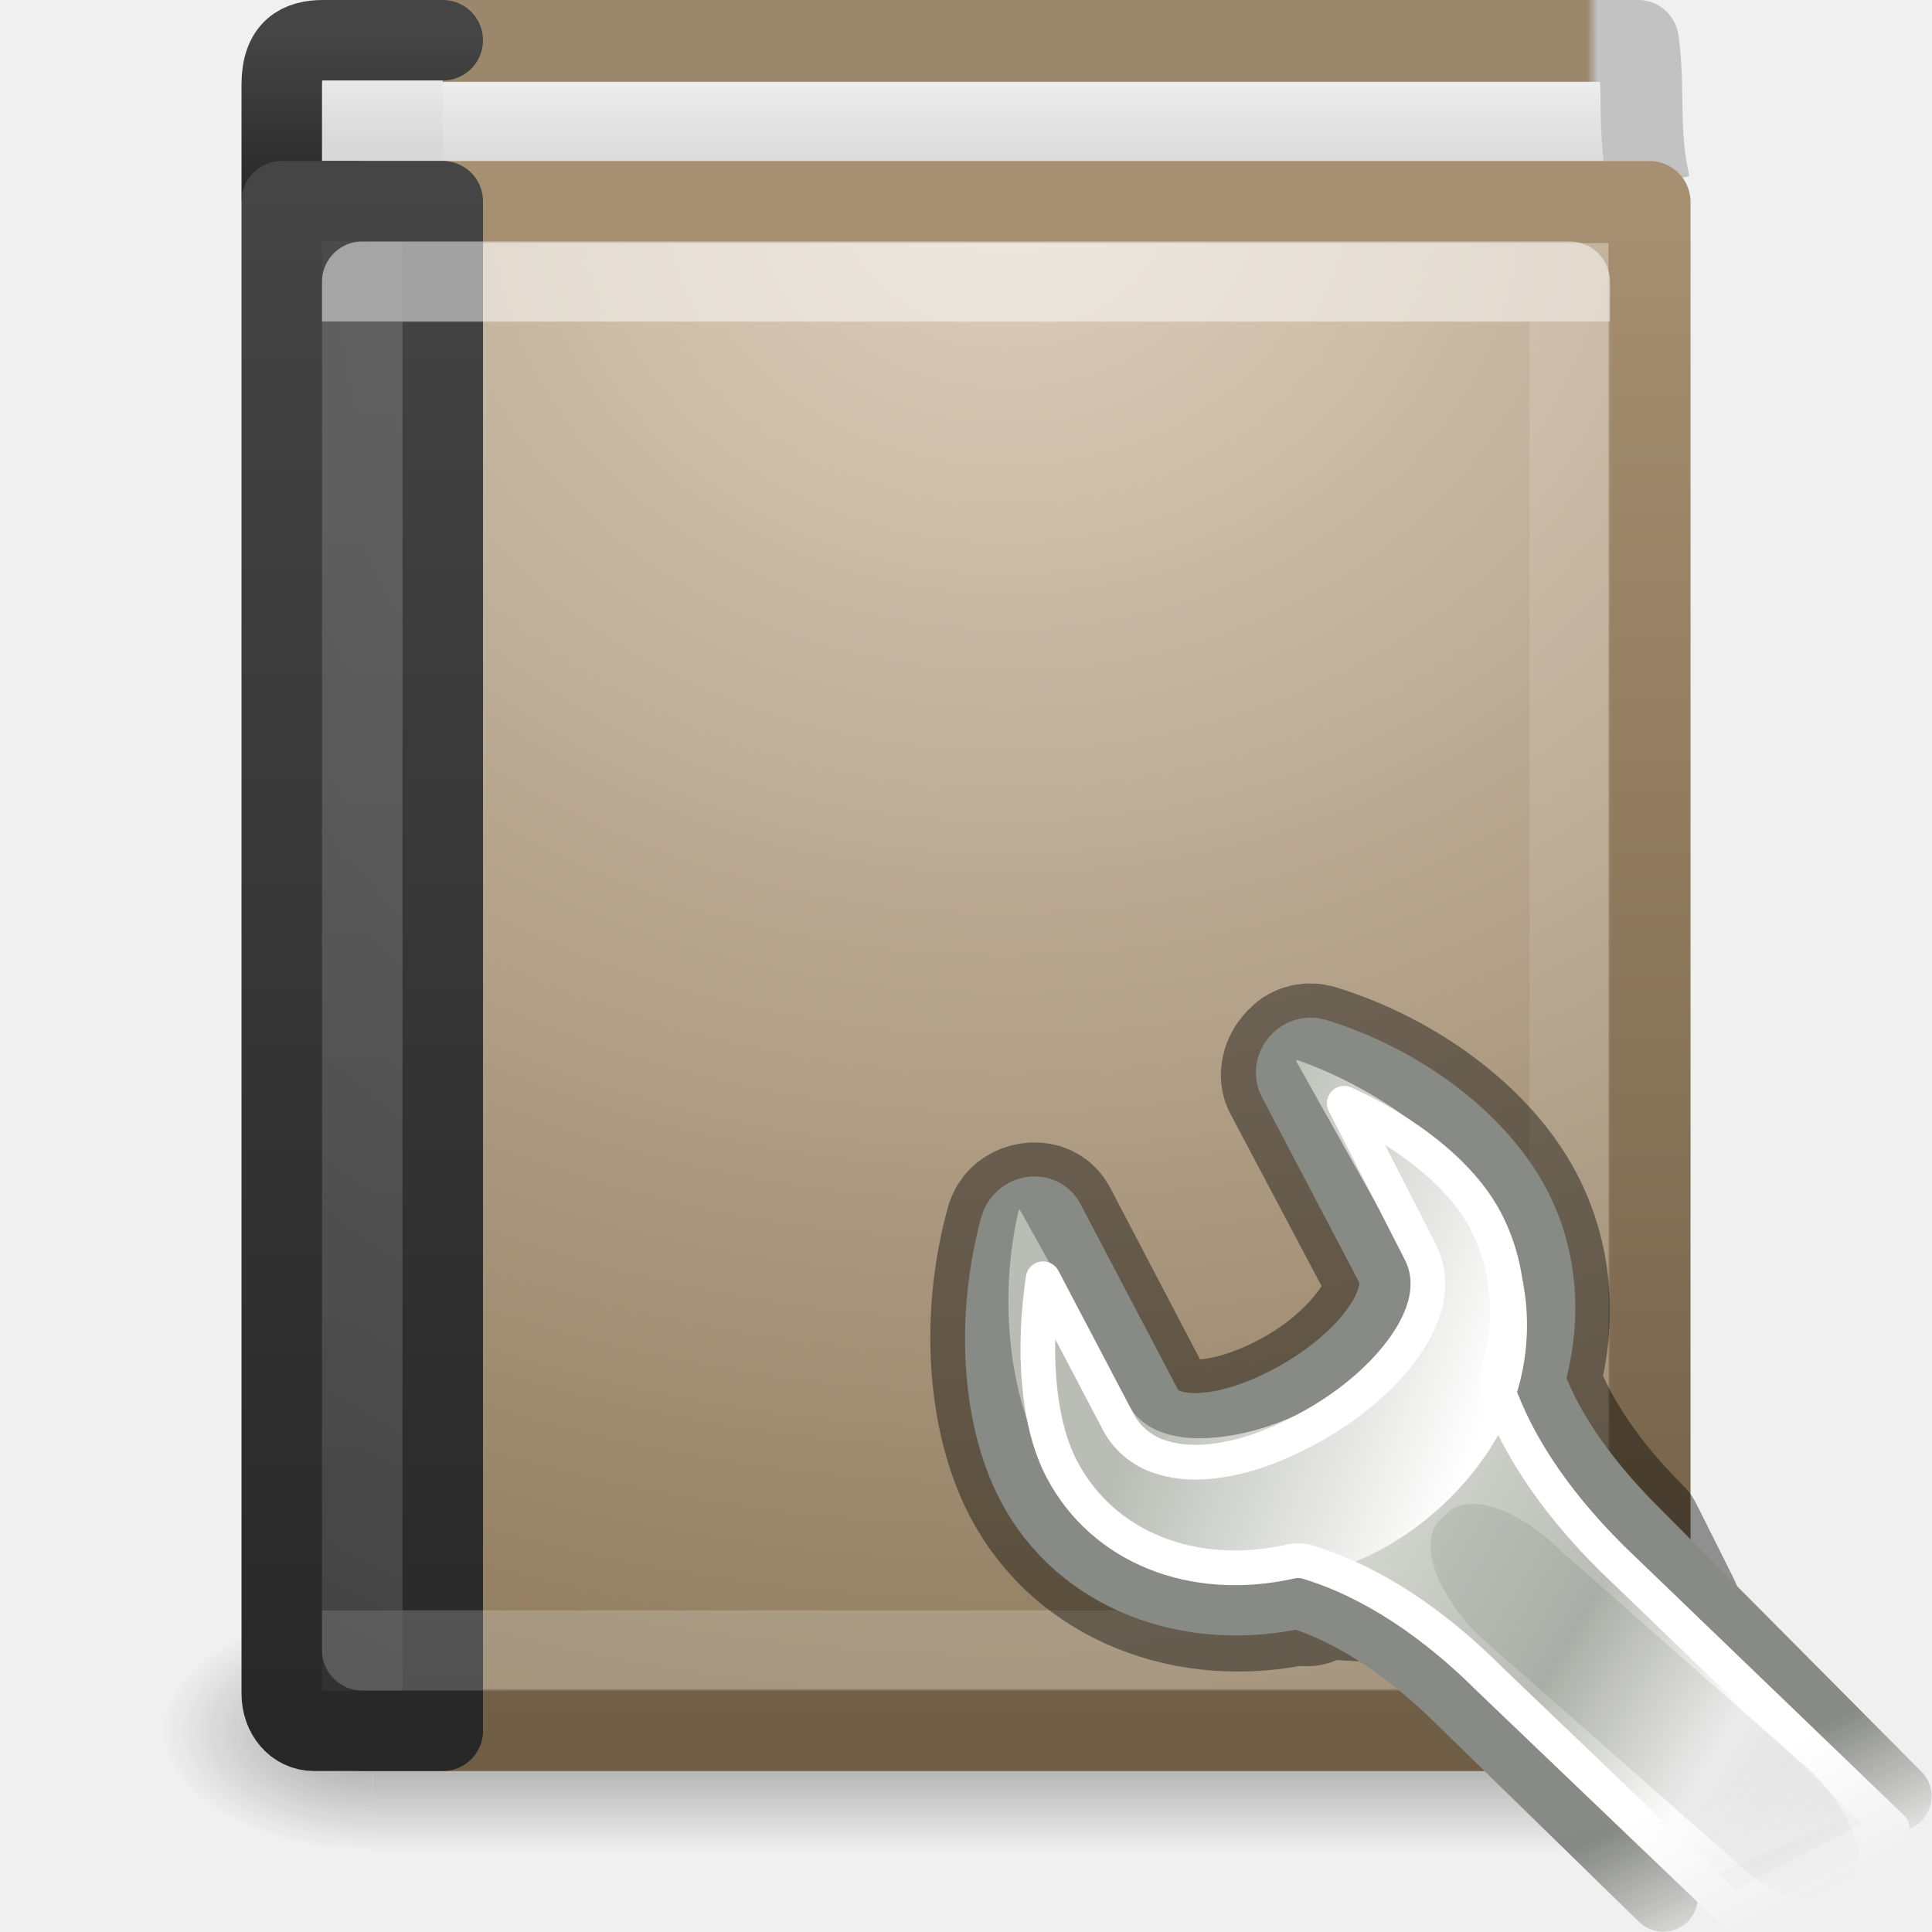
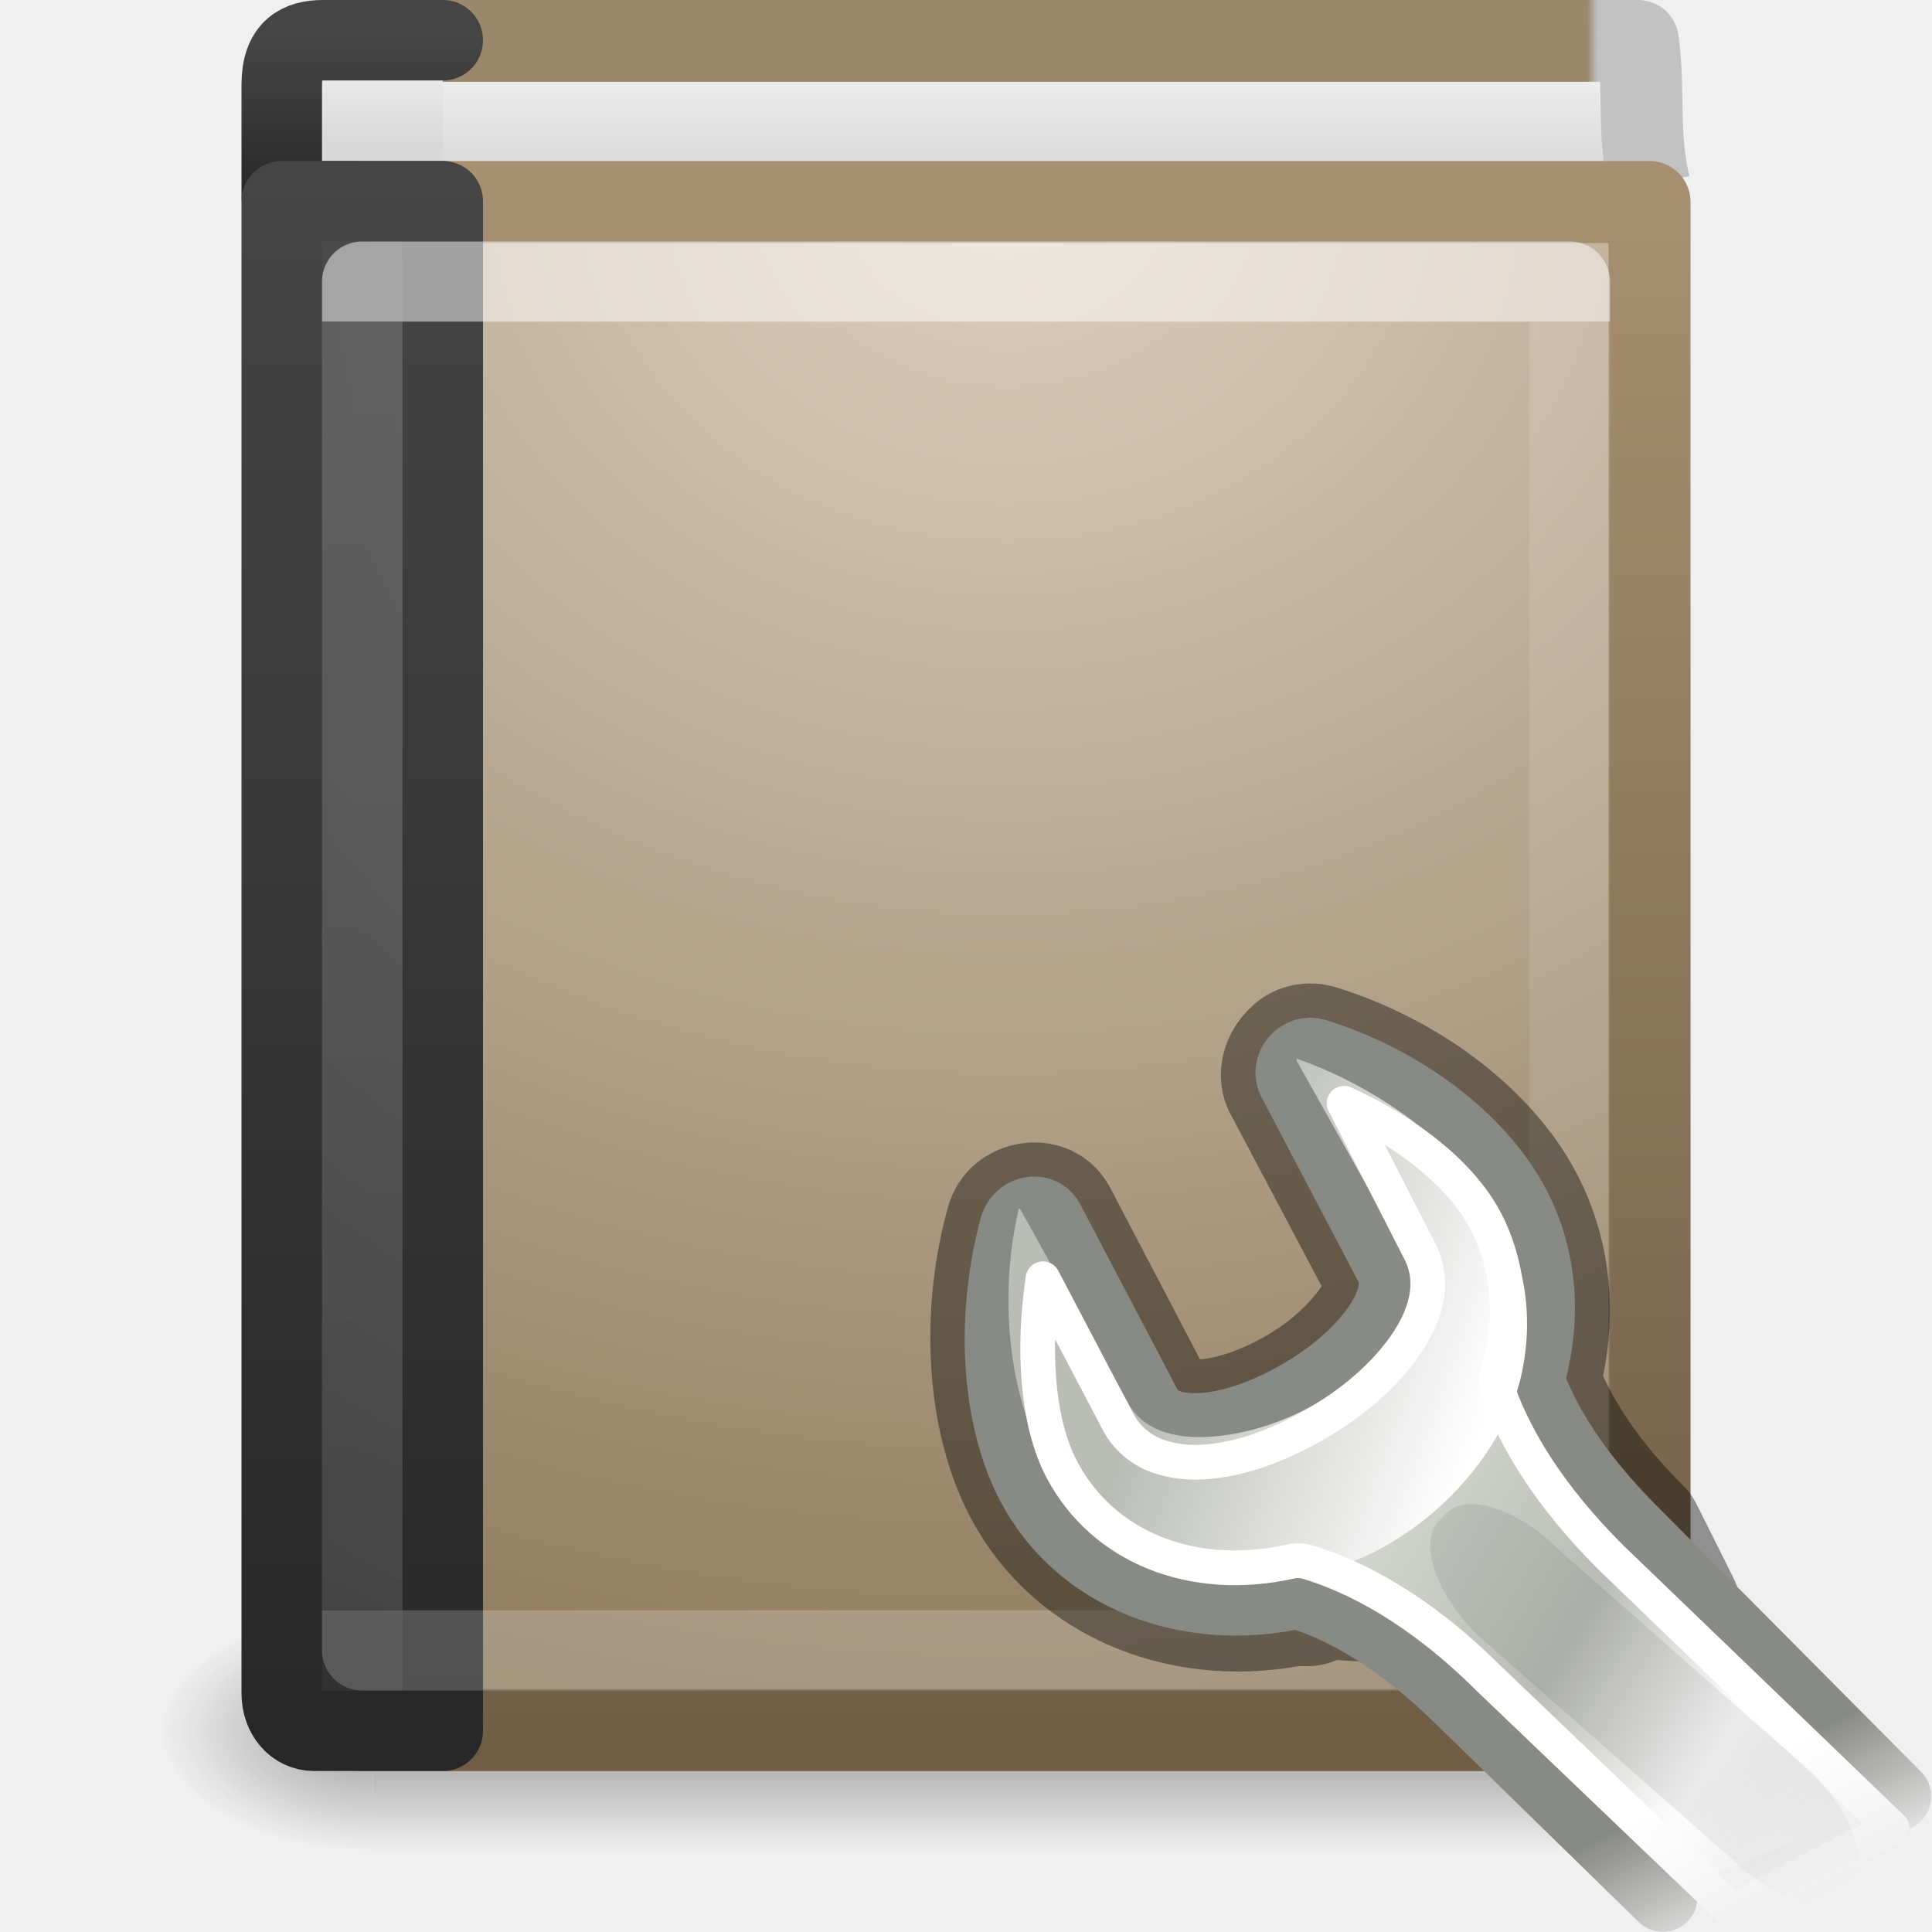
- <svg xmlns="http://www.w3.org/2000/svg" xmlns:xlink="http://www.w3.org/1999/xlink" height="24" width="24" version="1.1" id="svg152">
-   <defs id="defs156" />
-   <linearGradient id="a" gradientTransform="matrix(.3909663 0 0 .4700354 2.664748 8.442357)" gradientUnits="userSpaceOnUse" x1="24" x2="24" y1="14.916" y2="32.596">
-     <stop offset="0" stop-color="#fff" id="stop2" />
-     <stop offset=".123" stop-color="#fff" stop-opacity=".235" id="stop4" />
-     <stop offset=".937" stop-color="#fff" stop-opacity=".157" id="stop6" />
-     <stop offset="1" stop-color="#fff" stop-opacity=".392" id="stop8" />
+ <svg xmlns="http://www.w3.org/2000/svg" xmlns:xlink="http://www.w3.org/1999/xlink" height="24" width="24" version="1.1">
+   <linearGradient id="e">
+     <stop stop-color="#272727" offset="0" />
+     <stop stop-color="#454545" offset="1" />
  </linearGradient>
-   <radialGradient id="b" cx="10.904" cy="8.45" gradientTransform="matrix(0 .7455191 -.6788126 0 18.7389 5.818746)" gradientUnits="userSpaceOnUse" r="20" xlink:href="#c" />
-   <linearGradient id="c">
-     <stop offset="0" stop-color="#5f5f5f" id="stop12" />
-     <stop offset=".262" stop-color="#4f4f4f" id="stop14" />
-     <stop offset=".705" stop-color="#3b3b3b" id="stop16" />
-     <stop offset="1" stop-color="#2b2b2b" id="stop18" />
+   <linearGradient id="f" y2="41.412" gradientUnits="userSpaceOnUse" y1="6.589" gradientTransform="matrix(.40541 0 0 .45946 2.2703 8.9727)" x2="24.107" x1="24.107">
+     <stop stop-color="#fff" offset="0" />
+     <stop stop-color="#fff" stop-opacity=".235" offset="0" />
+     <stop stop-color="#fff" stop-opacity=".157" offset="1" />
+     <stop stop-color="#fff" stop-opacity=".392" offset="1" />
  </linearGradient>
-   <linearGradient id="d" gradientTransform="matrix(.5369519 0 0 .5302194 .116183 7.029592)" gradientUnits="userSpaceOnUse" x1="24" x2="24" xlink:href="#e" y1="44" y2="3.899" />
-   <linearGradient id="e">
-     <stop offset="0" stop-color="#272727" id="stop22" />
-     <stop offset="1" stop-color="#454545" id="stop24" />
+   <radialGradient id="g" gradientUnits="userSpaceOnUse" cy="8.45" cx="7.496" gradientTransform="matrix(0 1.1385 -.9889 -2e-8 19.656 2.2494)" r="20">
+     <stop stop-color="#5f5f5f" offset="0" />
+     <stop stop-color="#4f4f4f" offset=".262" />
+     <stop stop-color="#3b3b3b" offset=".705" />
+     <stop stop-color="#2b2b2b" offset="1" />
+   </radialGradient>
+   <linearGradient id="h" y2="3.899" xlink:href="#e" gradientUnits="userSpaceOnUse" y1="44" gradientTransform="matrix(0.4 0 0 .48718 1.7 8.3074)" x2="24" x1="24" />
+   <radialGradient id="i" gradientUnits="userSpaceOnUse" cy="6.648" cx="24.502" gradientTransform="matrix(0 1.2712 -1.4973 0 22.453 -20.791)" r="17.498">
+     <stop stop-color="#ddcfbd" offset="0" />
+     <stop stop-color="#856f50" offset="1" />
+   </radialGradient>
+   <linearGradient id="j" y2="61.482" gradientUnits="userSpaceOnUse" y1="4.648" gradientTransform="matrix(.32957 0 0 .34141 1.9537 8.8264)" x2="32.901" x1="32.901">
+     <stop stop-color="#a79071" offset="0" />
+     <stop stop-color="#6f5d45" offset="1" />
  </linearGradient>
-   <linearGradient id="f" gradientTransform="matrix(.4054054 0 0 .4594594 2.270271 8.972663)" gradientUnits="userSpaceOnUse" x1="24.107" x2="24.107" y1="6.589" y2="41.412">
-     <stop offset="0" stop-color="#fff" id="stop27" />
-     <stop offset="0" stop-color="#fff" stop-opacity=".235" id="stop29" />
-     <stop offset="1" stop-color="#fff" stop-opacity=".157" id="stop31" />
-     <stop offset="1" stop-color="#fff" stop-opacity=".392" id="stop33" />
+   <linearGradient id="k" y2="3" xlink:href="#l" gradientUnits="userSpaceOnUse" y1="1" gradientTransform="matrix(0.4 0 0 0.5 .90002 8.2497)" x2="10.654" x1="10.654" />
+   <linearGradient id="l">
+     <stop stop-color="#eee" offset="0" />
+     <stop stop-color="#d9d9da" offset="1" />
  </linearGradient>
-   <radialGradient id="g" cx="7.496" cy="8.45" gradientTransform="matrix(0 1.138534 -.9889027 -.00000002 19.65604 2.249398)" gradientUnits="userSpaceOnUse" r="20" xlink:href="#c" />
-   <linearGradient id="h" gradientTransform="matrix(.4 0 0 .4871795 1.7 8.307378)" gradientUnits="userSpaceOnUse" x1="24" x2="24" xlink:href="#e" y1="44" y2="3.899" />
-   <radialGradient id="i" cx="24.502" cy="6.648" gradientTransform="matrix(0 1.271178 -1.497281 0 22.45332 -20.79136)" gradientUnits="userSpaceOnUse" r="17.498">
-     <stop offset="0" stop-color="#ddcfbd" id="stop38" />
-     <stop offset="1" stop-color="#856f50" id="stop40" />
-   </radialGradient>
-   <linearGradient id="j" gradientTransform="matrix(.329571 0 0 .3414124 1.953728 8.826401)" gradientUnits="userSpaceOnUse" x1="32.901" x2="32.901" y1="4.648" y2="61.482">
-     <stop offset="0" stop-color="#a79071" id="stop43" />
-     <stop offset="1" stop-color="#6f5d45" id="stop45" />
+   <linearGradient id="m" y2="3.899" xlink:href="#e" gradientUnits="userSpaceOnUse" y1="44" gradientTransform="matrix(0.4 0 0 .051282 1.7001 8.2689)" x2="24" x1="24" />
+   <linearGradient id="n" y2="4.497" xlink:href="#l" gradientUnits="userSpaceOnUse" y1="3.381" gradientTransform="matrix(.52589 0 0 1.0165 -.25845 5.508)" x2="24.64" x1="24.64" />
+   <linearGradient id="o" y2=".065" gradientUnits="userSpaceOnUse" y1=".065" gradientTransform="matrix(.37517 0 0 .49377 .22912 8.1438)" x2="54.887" x1="10.199">
+     <stop stop-color="#9b876c" offset="0" />
+     <stop stop-color="#9b876c" offset=".934" />
+     <stop stop-color="#c2c2c2" offset=".942" />
+     <stop stop-color="#c2c2c2" offset="1" />
  </linearGradient>
-   <linearGradient id="k" gradientTransform="matrix(.4 0 0 .5000033 .900022 8.24967)" gradientUnits="userSpaceOnUse" x1="10.654" x2="10.654" xlink:href="#l" y1="1" y2="3" />
-   <linearGradient id="l">
-     <stop offset="0" stop-color="#eee" id="stop49" />
-     <stop offset="1" stop-color="#d9d9da" id="stop51" />
+   <radialGradient id="p" xlink:href="#q" gradientUnits="userSpaceOnUse" cy="43.5" cx="4.993" gradientTransform="matrix(2.0038 0 0 1.4 27.988 -17.4)" r="2.5" />
+   <linearGradient id="q">
+     <stop stop-color="#181818" offset="0" />
+     <stop stop-color="#181818" stop-opacity="0" offset="1" />
  </linearGradient>
-   <linearGradient id="m" gradientTransform="matrix(.4 0 0 .05128207 1.700127 8.268916)" gradientUnits="userSpaceOnUse" x1="24" x2="24" xlink:href="#e" y1="44" y2="3.899" />
-   <linearGradient id="n" gradientTransform="matrix(.5258947 0 0 1.016458 -.258451 5.508031)" gradientUnits="userSpaceOnUse" x1="24.64" x2="24.64" xlink:href="#l" y1="3.381" y2="4.497" />
-   <linearGradient id="o" gradientTransform="matrix(.3751692 0 0 .4937737 .229117 8.143814)" gradientUnits="userSpaceOnUse" x1="10.199" x2="54.887" y1=".065" y2=".065">
-     <stop offset="0" stop-color="#9b876c" id="stop56" />
-     <stop offset=".934" stop-color="#9b876c" id="stop58" />
-     <stop offset=".942" stop-color="#c2c2c2" id="stop60" />
-     <stop offset="1" stop-color="#c2c2c2" id="stop62" />
-   </linearGradient>
-   <radialGradient id="p" cx="4.993" cy="43.5" gradientTransform="matrix(2.003784 0 0 1.4 27.98813 -17.4)" gradientUnits="userSpaceOnUse" r="2.5" xlink:href="#q" />
-   <linearGradient id="q">
-     <stop offset="0" stop-color="#181818" id="stop66" />
-     <stop offset="1" stop-color="#181818" stop-opacity="0" id="stop68" />
-   </linearGradient>
-   <radialGradient id="r" cx="4.993" cy="43.5" gradientTransform="matrix(2.003784 0 0 1.4 -20.01187 -104.4)" gradientUnits="userSpaceOnUse" r="2.5" xlink:href="#q" />
-   <linearGradient id="s" gradientUnits="userSpaceOnUse" x1="25.058" x2="25.058" y1="47.028" y2="39.999">
-     <stop offset="0" stop-color="#181818" stop-opacity="0" id="stop72" />
-     <stop offset=".5" stop-color="#181818" id="stop74" />
-     <stop offset="1" stop-color="#181818" stop-opacity="0" id="stop76" />
+   <radialGradient id="r" xlink:href="#q" gradientUnits="userSpaceOnUse" cy="43.5" cx="4.993" gradientTransform="matrix(2.0038 0 0 1.4 -20.012 -104.4)" r="2.5" />
+   <linearGradient id="s" y2="39.999" gradientUnits="userSpaceOnUse" y1="47.028" x2="25.058" x1="25.058">
+     <stop stop-color="#181818" stop-opacity="0" offset="0" />
+     <stop stop-color="#181818" offset=".5" />
+     <stop stop-color="#181818" stop-opacity="0" offset="1" />
  </linearGradient>
  <mask id="t">
-     <path d="m303.541 125.905h23.375v22.5h-23.375z" fill="url(#u)" id="path79" />
+     <path d="m303.54 125.91h23.375v22.5h-23.375z" fill="url(#u)" />
  </mask>
-   <linearGradient id="u" gradientUnits="userSpaceOnUse" x1="316.472" x2="317.624" y1="138.897" y2="141.195">
-     <stop offset="0" stop-color="#fff" id="stop82" />
-     <stop offset="1" id="stop84" />
+   <linearGradient id="u" y2="141.2" gradientUnits="userSpaceOnUse" y1="138.9" x2="317.62" x1="316.47">
+     <stop stop-color="#fff" offset="0" />
+     <stop offset="1" />
  </linearGradient>
-   <linearGradient id="v" gradientTransform="matrix(.7811541 -.03481362 -.03481362 .7811541 70.23042 94.3198)" gradientUnits="userSpaceOnUse" x1="309.297" x2="335.3" y1="67.298" y2="81.926">
-     <stop offset="0" stop-color="#d3d7cf" id="stop87" />
-     <stop offset=".183" stop-color="#babdb6" id="stop89" />
-     <stop offset=".319" stop-color="#fff" id="stop91" />
-     <stop offset=".876" stop-color="#babdb6" id="stop93" />
-     <stop offset="1" stop-color="#eeeeec" id="stop95" />
+   <linearGradient id="v" y2="81.926" gradientUnits="userSpaceOnUse" y1="67.298" gradientTransform="matrix(.78115 -.034814 -.034814 .78115 70.23 94.32)" x2="335.3" x1="309.3">
+     <stop stop-color="#d3d7cf" offset="0" />
+     <stop stop-color="#babdb6" offset=".183" />
+     <stop stop-color="#fff" offset=".319" />
+     <stop stop-color="#babdb6" offset=".876" />
+     <stop stop-color="#eeeeec" offset="1" />
  </linearGradient>
-   <linearGradient id="w" gradientTransform="matrix(.7811541 -.03481362 -.03481362 .7811541 70.23042 94.3198)" gradientUnits="userSpaceOnUse" x1="324.497" x2="330.061" y1="70.282" y2="99.274">
-     <stop offset="0" stop-color="#888a85" id="stop98" />
-     <stop offset="1" stop-color="#555753" id="stop100" />
+   <linearGradient id="w" y2="99.274" gradientUnits="userSpaceOnUse" y1="70.282" gradientTransform="matrix(.78115 -.034814 -.034814 .78115 70.23 94.32)" x2="330.06" x1="324.5">
+     <stop stop-color="#888a85" offset="0" />
+     <stop stop-color="#555753" offset="1" />
  </linearGradient>
-   <linearGradient id="x" gradientTransform="matrix(.801996 0 0 .7960034 69.74681 998.1825)" gradientUnits="userSpaceOnUse" x1="302.292" x2="308.649" y1="58.443" y2="60.768">
-     <stop offset="0" stop-color="#babdb6" id="stop103" />
-     <stop offset="1" stop-color="#fff" id="stop105" />
+   <linearGradient id="x" y2="60.768" gradientUnits="userSpaceOnUse" y1="58.443" gradientTransform="matrix(0.802 0 0 0.796 69.747 998.18)" x2="308.65" x1="302.29">
+     <stop stop-color="#babdb6" offset="0" />
+     <stop stop-color="#fff" offset="1" />
  </linearGradient>
-   <g transform="translate(0 -8)" id="g136">
-     <g opacity=".4" transform="matrix(.5263158 0 0 .4285713 -.631579 10.85713)" id="g114">
-       <path d="m38 40h5v7h-5z" fill="url(#p)" id="path108" />
-       <path d="m-10-47h5v7h-5z" fill="url(#r)" transform="scale(-1)" id="path110" />
-       <path d="m10 40h28v7h-28z" fill="url(#s)" id="path112" />
+   <g transform="translate(0 -8)">
+     <g opacity=".4" transform="matrix(.52632 0 0 .42857 -.63158 10.857)">
+       <path d="m38 40h5v7h-5z" fill="url(#p)" />
+       <path transform="scale(-1)" d="m-10-47h5v7h-5z" fill="url(#r)" />
+       <path d="m10 40h28v7h-28z" fill="url(#s)" />
    </g>
-     <g stroke-linejoin="round" id="g128">
-       <path d="m20.491 10.304c-.155-.655-.058-1.171-.144-1.796h-15.839l.093 1.983" fill="url(#n)" stroke="url(#o)" stroke-miterlimit="0" stroke-width="1.017" id="path116" />
-       <g stroke-linecap="round" id="g126">
-         <path d="m5.5 10.5h-1.6c-.228 0-.4-.021-.4-.049v-1.398c0-.444.224-.553.516-.553h1.484" fill="url(#k)" stroke="url(#m)" id="path118" />
-         <path d="m4.51 10.51h15.981v18.981h-15.981z" fill="url(#i)" stroke="url(#j)" stroke-miterlimit="0" stroke-width="1.019" id="path120" />
-         <path d="m5.5 10.5v19h-1.6c-.228 0-.4-.201-.4-.463v-18.537z" fill="url(#g)" stroke="url(#h)" id="path122" />
-         <path d="m4.5 11.5h15v17h-15z" fill="none" opacity=".5" stroke="url(#f)" id="path124" />
+     <g stroke-linejoin="round">
+       <path d="m20.491 10.304c-0.155-0.655-0.058-1.171-0.144-1.796h-15.839l0.093 1.983" stroke="url(#o)" stroke-miterlimit="0" stroke-width="1.017" fill="url(#n)" />
+       <g stroke-linecap="round">
+         <path stroke="url(#m)" d="m5.5 10.5h-1.6c-0.228 0-0.4-0.021-0.4-0.049v-1.398c0-0.444 0.224-0.553 0.516-0.553h1.484" fill="url(#k)" />
+         <path d="m4.51 10.51h15.981v18.981h-15.981z" stroke="url(#j)" stroke-miterlimit="0" stroke-width="1.019" fill="url(#i)" />
+         <path stroke="url(#h)" d="m5.5 10.5v19h-1.6c-0.228 0-0.4-0.201-0.4-0.463v-18.537z" fill="url(#g)" />
+         <path opacity=".5" stroke="url(#f)" d="m4.5 11.5h15v17h-15z" fill="none" />
      </g>
    </g>
  </g>
-   <g transform="matrix(.8615997 0 0 .8615997 3.285686 3.110525)" id="g150">
-     <path d="m15 11.581c-.052.016-.087.049-.125.094-.077.089-.115.217-.062.312l1.406 2.656c.126.239.047.573-.188.906-.237.336-.608.689-1.094.969-.486.28-.978.438-1.375.469-.395.031-.717-.072-.844-.312l-1.406-2.688c-.039-.075-.101-.119-.188-.125-.087-.006-.189.027-.25.094-.033.035-.05.08-.062.125-.352 1.288-.265 2.74.25 3.719.704 1.337 2.272 1.94 3.844 1.594.628.186-.461-1.027.497-.074l4.888.281-.541-1.082c-.863-.859-1.284-1.621-1.5-2.219.248-.851.189-1.756-.219-2.531-.515-.979-1.649-1.81-2.875-2.188-.053-.017-.104-.016-.156 0z" style="opacity:.4;fill:none;stroke:#000;stroke-width:2;stroke-linecap:round;stroke-linejoin:round;stroke-dashoffset:.361" id="path138" />
-     <g enable-background="new" mask="url(#t)" transform="matrix(.8686611 0 0 .8704732 -253.9074 -98.90649)" id="g148">
-       <path d="m319.393 139.228-4.342-4.36c-.994-.987-1.5-1.848-1.748-2.535.286-.977.233-2.005-.237-2.895-.593-1.124-1.9-2.084-3.311-2.517-.121-.04-.258.001-.346.104-.088.103-.109.245-.048.355l1.614 3.068c.145.275.047.641-.224 1.024-.273.386-.716.779-1.276 1.101-.559.322-1.112.51-1.57.545-.454.036-.805-.074-.951-.35l-1.624-3.085c-.045-.086-.129-.139-.229-.146-.1-.007-.202.033-.272.111h-0c-.038.04-.066.088-.08.14-.405 1.48-.319 3.156.274 4.281.81 1.536 2.61 2.206 4.42 1.808.723.214 1.672.714 2.774 1.809l3.296 3.211" style="fill-rule:evenodd;stroke-width:1.15;stroke-linecap:round;stroke-linejoin:round;stroke-dashoffset:.361;fill:url(#v);stroke:url(#w)" id="path140" />
-       <path d="m314.506 1039.624c.015.01.006.025 0 .025l1.804 3.209c.243.432.068.943-.226 1.368-.296.43-.755.846-1.353 1.169-.599.324-1.228.48-1.754.497-.526.018-1.019-.131-1.253-.547l-1.804-3.234c-.01 0-.027 0-.025 0 .017-.018.003.013 0 .025-.333 1.423-.16 3.068.451 4.154.836 1.485 2.582 2.194 4.311 1.891 1.721-.306 3.192-1.794 3.559-3.209.232-.917.133-1.902-.351-2.761-.61-1.083-1.951-2.102-3.358-2.587z" fill="url(#x)" fill-rule="evenodd" transform="translate(-5.083714 -912.5947)" id="path142" />
-       <path d="m310.219 127.75 1.25 2.438c.289.548.085 1.12-.25 1.594-.339.478-.854.927-1.469 1.281-.607.349-1.224.579-1.812.625-.28.022-.55-.002-.812-.094-.263-.092-.514-.292-.656-.562l-1.25-2.375c-.173 1.164-.1 2.375.312 3.156.683 1.296 2.176 1.884 3.781 1.531.092-.024.19-.024.281 0 .823.244 1.875.79 3.031 1.938l4.03 3.847 2.659-1.373-4.658-4.473c-1.041-1.034-1.594-1.974-1.875-2.75-.036-.111-.036-.233 0-.344.249-.853.177-1.749-.219-2.5-.411-.778-1.324-1.474-2.344-1.938z" style="fill:none;stroke:#fff;stroke-width:.575;stroke-linecap:round;stroke-linejoin:round;stroke-dashoffset:.361" id="path144" />
-       <path d="m318.615 140.717-.125.125c-.348.348-1.189.069-1.885-.627l-4.176-3.67c-.696-.696-.976-1.537-.627-1.885l.125-.125c.348-.348 1.189-.069 1.885.627l4.176 3.67c.696.696.976 1.537.627 1.885z" fill-rule="evenodd" opacity=".08" id="path146" />
+   <g transform="matrix(.8616 0 0 .8616 3.2857 3.1105)">
+     <path opacity=".4" stroke-linejoin="round" d="m15 11.581c-0.052 0.016-0.087 0.049-0.125 0.094-0.077 0.089-0.115 0.217-0.062 0.312l1.406 2.656c0.126 0.239 0.047 0.574-0.188 0.906-0.237 0.336-0.608 0.689-1.094 0.969-0.486 0.28-0.978 0.438-1.375 0.469-0.395 0.031-0.717-0.072-0.844-0.312l-1.406-2.688c-0.039-0.075-0.101-0.119-0.188-0.125-0.087-0.006-0.189 0.027-0.25 0.094-0.033 0.035-0.05 0.08-0.062 0.125-0.352 1.288-0.265 2.74 0.25 3.719 0.704 1.337 2.272 1.94 3.844 1.594 0.628 0.186-0.461-1.026 0.497-0.074l4.888 0.281-0.541-1.082c-0.863-0.859-1.284-1.621-1.5-2.219 0.248-0.851 0.189-1.756-0.219-2.531-0.515-0.979-1.649-1.81-2.875-2.188-0.053-0.017-0.104-0.016-0.156 0z" stroke-dashoffset=".361" stroke="#000" stroke-linecap="round" stroke-width="2" fill="none" />
+     <g enable-background="new" mask="url(#t)" transform="matrix(.86866 0 0 .87047 -253.91 -98.906)">
+       <path stroke-linejoin="round" d="m319.39 139.23-4.342-4.36c-0.994-0.987-1.5-1.848-1.748-2.534 0.286-0.977 0.233-2.005-0.237-2.896-0.593-1.124-1.9-2.084-3.311-2.517-0.121-0.04-0.258 0.001-0.346 0.104-0.088 0.103-0.109 0.245-0.048 0.355l1.614 3.068c0.145 0.275 0.047 0.641-0.224 1.024-0.273 0.386-0.716 0.779-1.276 1.101-0.559 0.322-1.112 0.51-1.569 0.545-0.454 0.036-0.805-0.074-0.951-0.35l-1.624-3.085c-0.045-0.086-0.129-0.139-0.229-0.146-0.1-0.007-0.202 0.033-0.272 0.111h-0c-0.038 0.04-0.066 0.088-0.08 0.14-0.405 1.48-0.319 3.156 0.274 4.281 0.81 1.536 2.611 2.206 4.42 1.808 0.723 0.214 1.672 0.714 2.774 1.809l3.296 3.211" fill-rule="evenodd" stroke-dashoffset=".361" stroke="url(#w)" stroke-linecap="round" stroke-width="1.15" fill="url(#v)" />
+       <path fill-rule="evenodd" d="m314.51 1039.6c0.015 0.01 0.006 0.025 0 0.025l1.804 3.209c0.243 0.432 0.068 0.943-0.226 1.368-0.296 0.43-0.755 0.846-1.353 1.169-0.599 0.324-1.228 0.48-1.754 0.497-0.526 0.018-1.019-0.131-1.253-0.547l-1.804-3.234h-0.025c0.017-0.018 0.003 0.013 0 0.025-0.333 1.423-0.16 3.068 0.451 4.154 0.836 1.485 2.582 2.194 4.311 1.891 1.721-0.306 3.192-1.794 3.559-3.209 0.232-0.917 0.133-1.902-0.351-2.761-0.61-1.083-1.951-2.102-3.358-2.587z" transform="translate(-5.0837 -912.59)" fill="url(#x)" />
+       <path stroke-linejoin="round" d="m310.22 127.75 1.25 2.438c0.289 0.548 0.085 1.121-0.25 1.594-0.339 0.478-0.854 0.927-1.469 1.281-0.607 0.349-1.224 0.579-1.812 0.625-0.28 0.022-0.55-0.002-0.812-0.094-0.263-0.092-0.514-0.292-0.656-0.562l-1.25-2.375c-0.173 1.164-0.1 2.375 0.312 3.156 0.683 1.296 2.176 1.884 3.781 1.531 0.092-0.024 0.19-0.024 0.281 0 0.823 0.244 1.875 0.79 3.031 1.938l4.03 3.846 2.659-1.373-4.658-4.473c-1.041-1.034-1.594-1.974-1.875-2.75-0.036-0.111-0.036-0.233 0-0.344 0.249-0.853 0.177-1.749-0.219-2.5-0.411-0.778-1.323-1.474-2.344-1.938z" stroke-dashoffset=".361" stroke="#fff" stroke-linecap="round" stroke-width="0.575" fill="none" />
+       <path opacity=".08" d="m318.61 140.72-0.125 0.125c-0.348 0.348-1.189 0.069-1.885-0.627l-4.176-3.67c-0.696-0.696-0.976-1.537-0.627-1.885l0.125-0.125c0.348-0.348 1.189-0.069 1.885 0.627l4.176 3.67c0.696 0.696 0.976 1.537 0.627 1.885z" fill-rule="evenodd" />
    </g>
  </g>
</svg>
